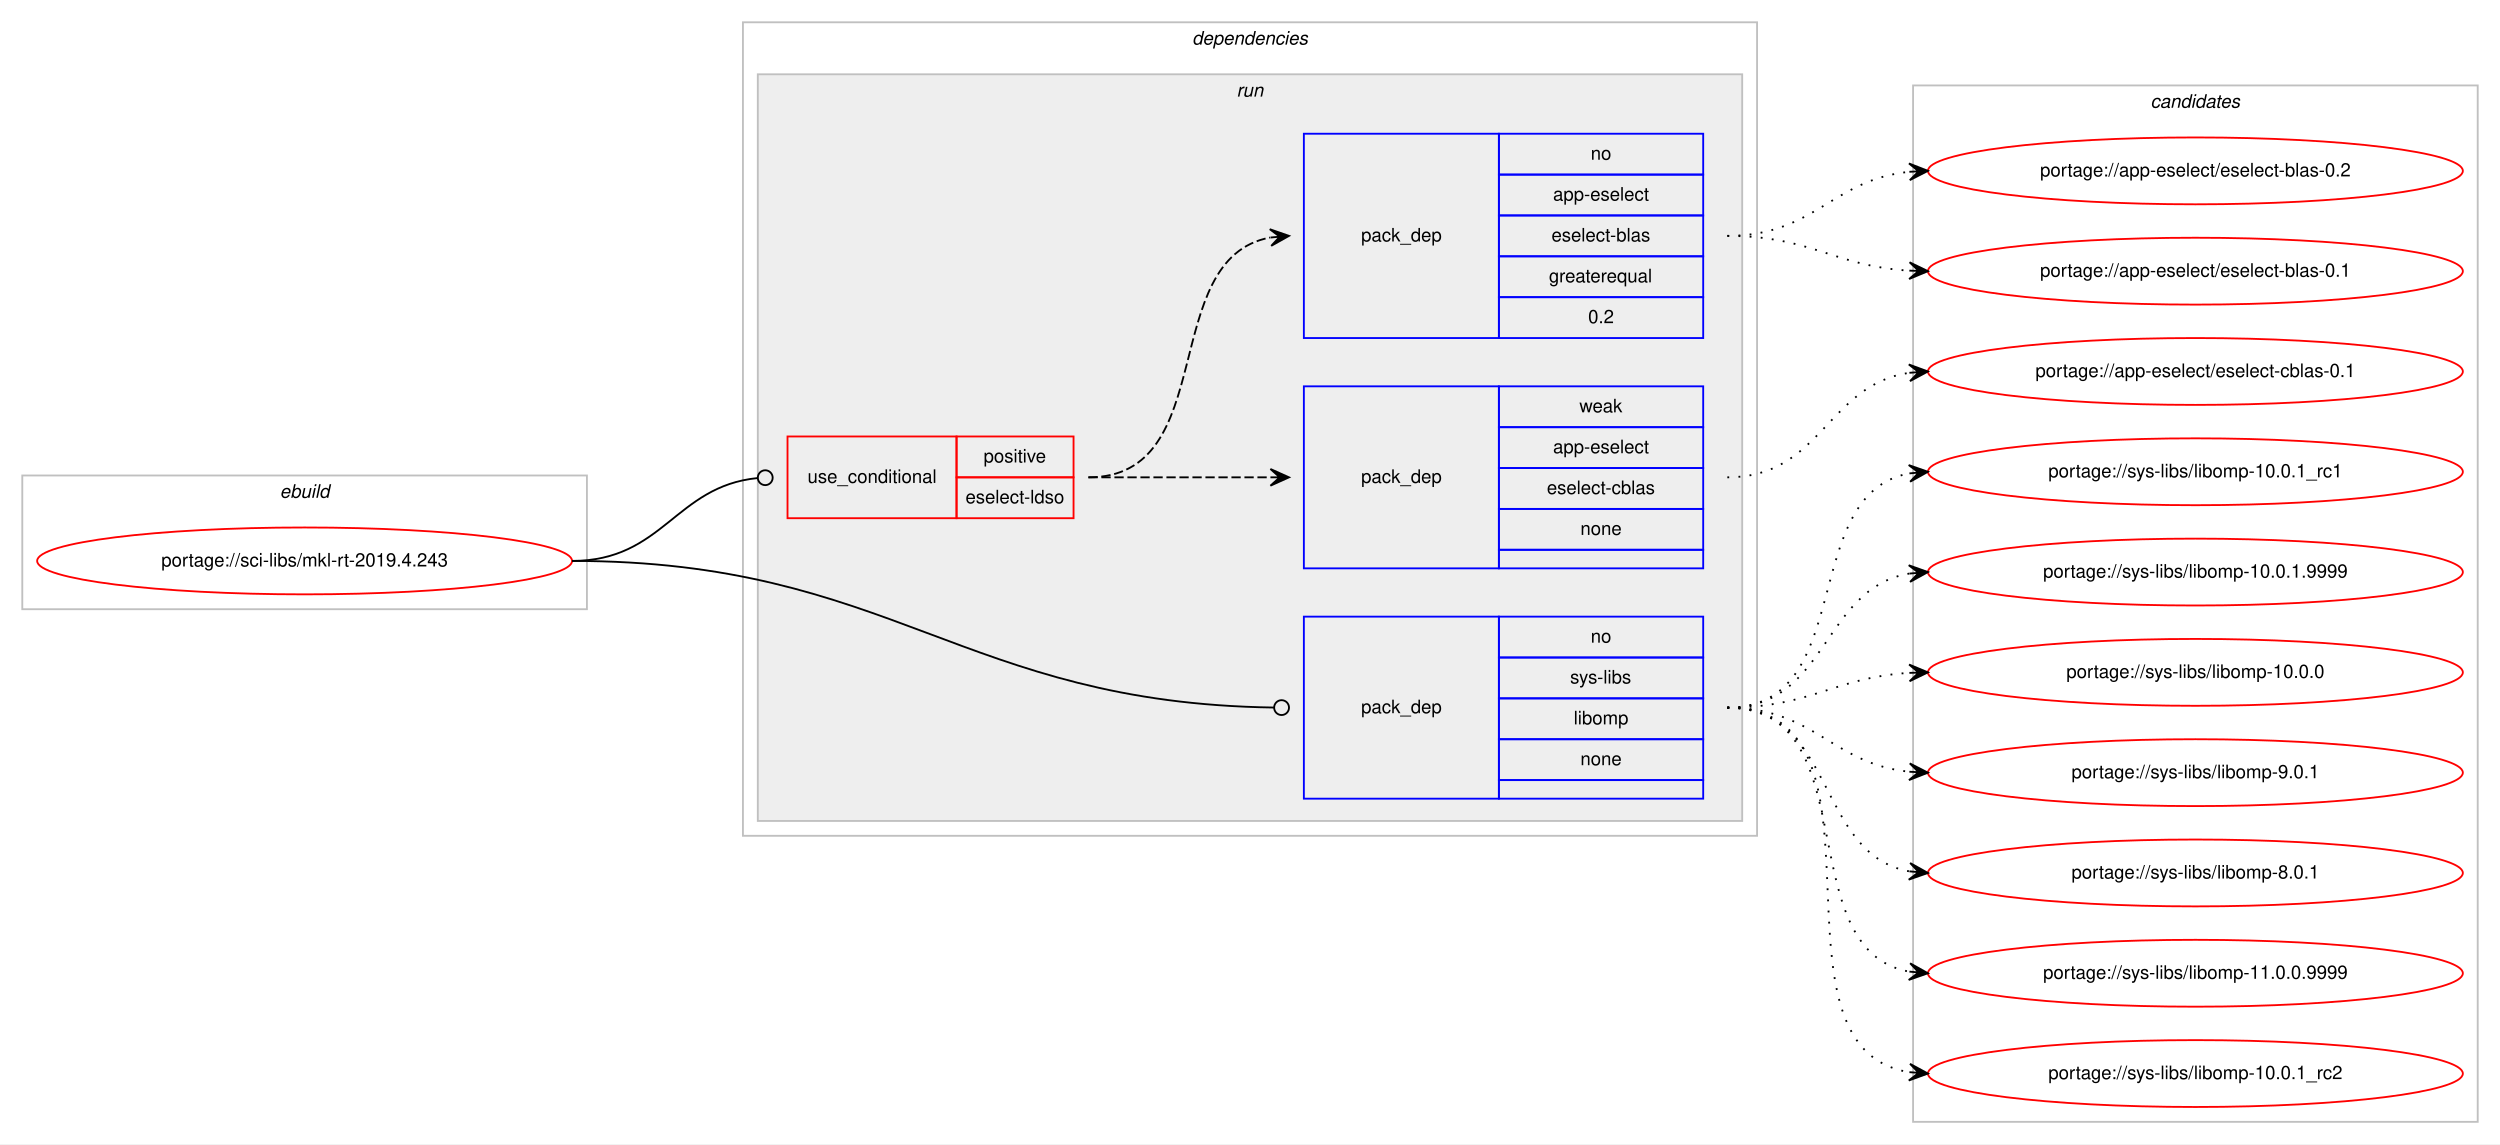
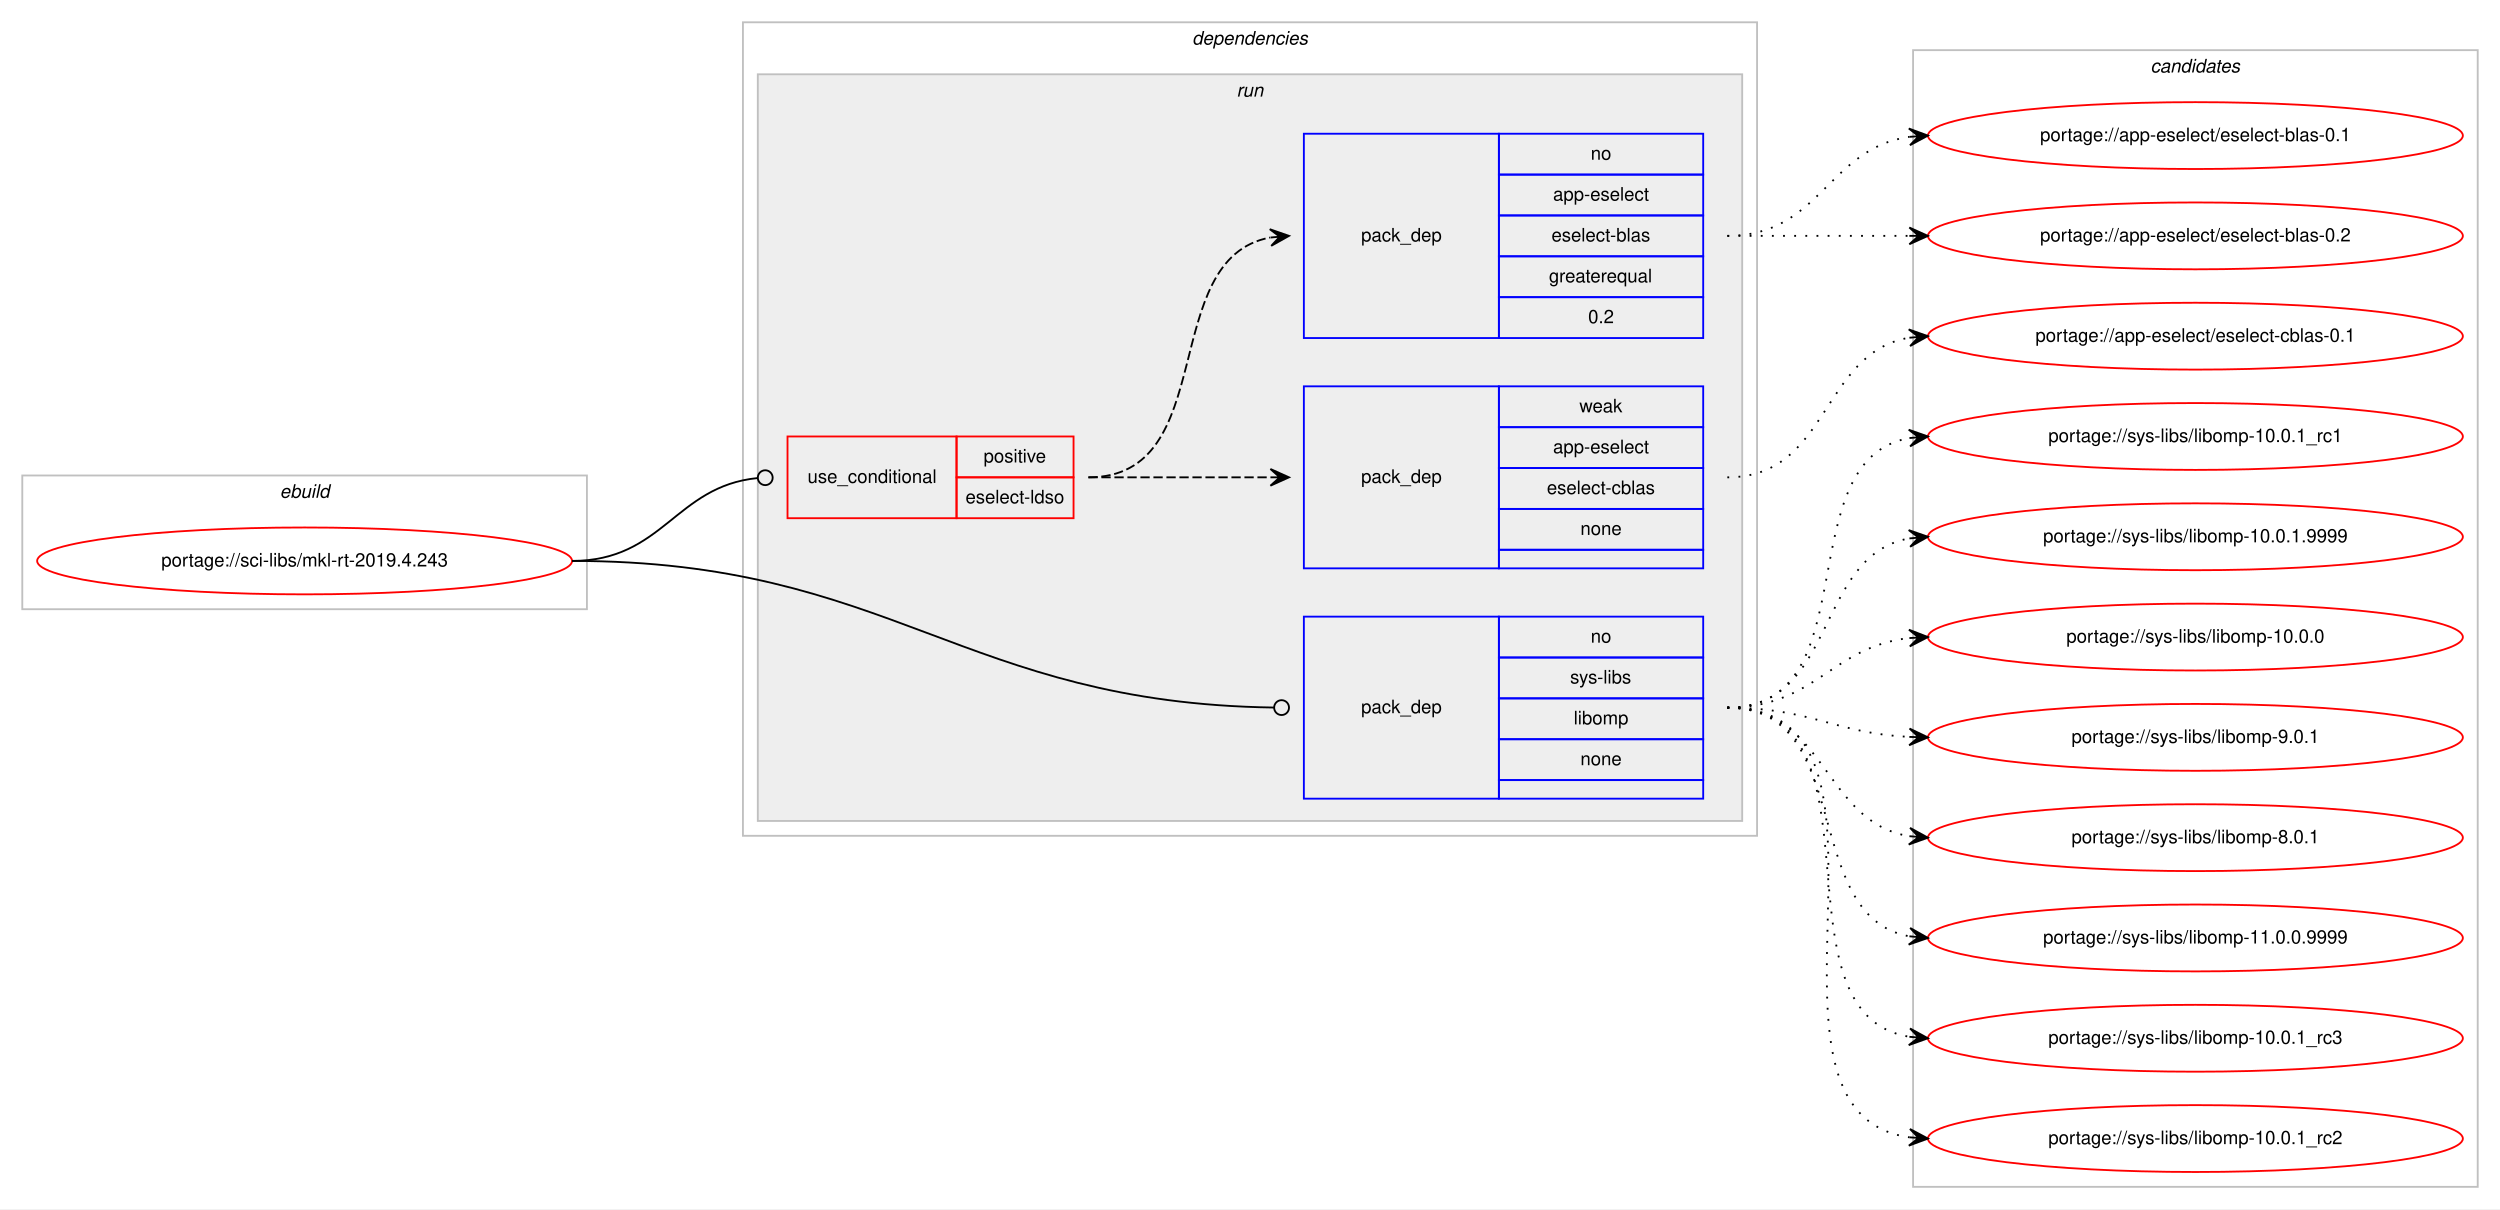
- <svg xmlns="http://www.w3.org/2000/svg" xmlns:xlink="http://www.w3.org/1999/xlink" width="1346pt" height="616pt" viewBox="0.00 0.00 1346.00 616.00">
-   <g id="graph0" class="graph" transform="scale(1 1) rotate(0) translate(4 612)">
-     <polygon fill="#ffffff" stroke="transparent" points="-4,4 -4,-612 1342,-612 1342,4 -4,4" />
+ <svg xmlns="http://www.w3.org/2000/svg" xmlns:xlink="http://www.w3.org/1999/xlink" width="1346pt" height="651pt" viewBox="0.00 0.00 1346.00 651.00">
+   <g id="graph0" class="graph" transform="scale(1 1) rotate(0) translate(4 647)">
+     <polygon fill="#ffffff" stroke="transparent" points="-4,4 -4,-647 1342,-647 1342,4 -4,4" />
    <g id="clust1" class="cluster">
-       <polygon fill="none" stroke="#c0c0c0" points="8,-284 8,-356 312,-356 312,-284 8,-284" />
-       <text text-anchor="start" x="146.663" y="-344" font-family="Helvetica,sans-Serif" font-style="italic" font-size="10.00" fill="#000000">ebuild</text>
+       <polygon fill="none" stroke="#c0c0c0" points="8,-319 8,-391 312,-391 312,-319 8,-319" />
+       <text text-anchor="start" x="146.663" y="-379" font-family="Helvetica,sans-Serif" font-style="italic" font-size="10.00" fill="#000000">ebuild</text>
    </g>
    <g id="clust2" class="cluster">
-       <polygon fill="none" stroke="#c0c0c0" points="396,-162 396,-600 942,-600 942,-162 396,-162" />
-       <text text-anchor="start" x="637.875" y="-588" font-family="Helvetica,sans-Serif" font-style="italic" font-size="10.00" fill="#000000">dependencies</text>
+       <polygon fill="none" stroke="#c0c0c0" points="396,-197 396,-635 942,-635 942,-197 396,-197" />
+       <text text-anchor="start" x="637.875" y="-623" font-family="Helvetica,sans-Serif" font-style="italic" font-size="10.00" fill="#000000">dependencies</text>
    </g>
    <g id="clust5" class="cluster">
-       <polygon fill="#eeeeee" stroke="#c0c0c0" points="404,-170 404,-572 934,-572 934,-170 404,-170" />
-       <text text-anchor="start" x="661.777" y="-560" font-family="Helvetica,sans-Serif" font-style="italic" font-size="10.00" fill="#000000">run</text>
+       <polygon fill="#eeeeee" stroke="#c0c0c0" points="404,-205 404,-607 934,-607 934,-205 404,-205" />
+       <text text-anchor="start" x="661.777" y="-595" font-family="Helvetica,sans-Serif" font-style="italic" font-size="10.00" fill="#000000">run</text>
    </g>
    <g id="clust10" class="cluster">
-       <polygon fill="none" stroke="#c0c0c0" points="1026,-8 1026,-566 1330,-566 1330,-8 1026,-8" />
-       <text text-anchor="start" x="1153.824" y="-554" font-family="Helvetica,sans-Serif" font-style="italic" font-size="10.00" fill="#000000">candidates</text>
+       <polygon fill="none" stroke="#c0c0c0" points="1026,-8 1026,-620 1330,-620 1330,-8 1026,-8" />
+       <text text-anchor="start" x="1153.824" y="-608" font-family="Helvetica,sans-Serif" font-style="italic" font-size="10.00" fill="#000000">candidates</text>
    </g>
    <g id="node1" class="node">
      <g id="a_node1">
        <a xlink:href="../sci-libs/mkl-rt-2019.4.243.svg" xlink:title="portage://sci-libs/mkl-rt-2019.4.243">
-           <ellipse fill="none" stroke="#ff0000" cx="160" cy="-310" rx="144" ry="18" />
-           <text text-anchor="middle" x="160" y="-307" font-family="Helvetica,sans-Serif" font-size="10.00" fill="#000000">portage://sci-libs/mkl-rt-2019.4.243</text>
+           <ellipse fill="none" stroke="#ff0000" cx="160" cy="-345" rx="144" ry="18" />
+           <text text-anchor="middle" x="160" y="-342" font-family="Helvetica,sans-Serif" font-size="10.00" fill="#000000">portage://sci-libs/mkl-rt-2019.4.243</text>
        </a>
      </g>
    </g>
    <g id="node2" class="node">
-       <polygon fill="none" stroke="#ff0000" points="420,-333 420,-377 511,-377 511,-333 420,-333" />
-       <text text-anchor="start" x="430.767" y="-352" font-family="Helvetica,sans-Serif" font-size="10.00" fill="#000000">use_conditional</text>
-       <polygon fill="none" stroke="#ff0000" points="511,-355 511,-377 574,-377 574,-355 511,-355" />
-       <text text-anchor="start" x="525.553" y="-363" font-family="Helvetica,sans-Serif" font-size="10.00" fill="#000000">positive</text>
-       <polygon fill="none" stroke="#ff0000" points="511,-333 511,-355 574,-355 574,-333 511,-333" />
-       <text text-anchor="start" x="515.83" y="-341" font-family="Helvetica,sans-Serif" font-size="10.00" fill="#000000">eselect-ldso</text>
+       <polygon fill="none" stroke="#ff0000" points="420,-368 420,-412 511,-412 511,-368 420,-368" />
+       <text text-anchor="start" x="430.767" y="-387" font-family="Helvetica,sans-Serif" font-size="10.00" fill="#000000">use_conditional</text>
+       <polygon fill="none" stroke="#ff0000" points="511,-390 511,-412 574,-412 574,-390 511,-390" />
+       <text text-anchor="start" x="525.553" y="-398" font-family="Helvetica,sans-Serif" font-size="10.00" fill="#000000">positive</text>
+       <polygon fill="none" stroke="#ff0000" points="511,-368 511,-390 574,-390 574,-368 511,-368" />
+       <text text-anchor="start" x="515.83" y="-376" font-family="Helvetica,sans-Serif" font-size="10.00" fill="#000000">eselect-ldso</text>
    </g>
    <g id="edge3" class="edge">
-       <path fill="none" stroke="#000000" d="M304,-310C353.156,-310 359.419,-350.213 403.884,-354.611" />
-       <ellipse fill="none" stroke="#000000" cx="408.005" cy="-354.808" rx="4" ry="4" />
+       <path fill="none" stroke="#000000" d="M304,-345C353.156,-345 359.419,-385.213 403.884,-389.611" />
+       <ellipse fill="none" stroke="#000000" cx="408.005" cy="-389.808" rx="4" ry="4" />
    </g>
    <g id="node5" class="node">
-       <polygon fill="none" stroke="#0000ff" points="698,-182 698,-280 803,-280 803,-182 698,-182" />
-       <text text-anchor="start" x="728.823" y="-228" font-family="Helvetica,sans-Serif" font-size="10.00" fill="#000000">pack_dep</text>
-       <polygon fill="none" stroke="#0000ff" points="803,-258 803,-280 913,-280 913,-258 803,-258" />
-       <text text-anchor="start" x="852.441" y="-266" font-family="Helvetica,sans-Serif" font-size="10.00" fill="#000000">no</text>
-       <polygon fill="none" stroke="#0000ff" points="803,-236 803,-258 913,-258 913,-236 803,-236" />
-       <text text-anchor="start" x="841.337" y="-244" font-family="Helvetica,sans-Serif" font-size="10.00" fill="#000000">sys-libs</text>
-       <polygon fill="none" stroke="#0000ff" points="803,-214 803,-236 913,-236 913,-214 803,-214" />
-       <text text-anchor="start" x="843.278" y="-222" font-family="Helvetica,sans-Serif" font-size="10.00" fill="#000000">libomp</text>
-       <polygon fill="none" stroke="#0000ff" points="803,-192 803,-214 913,-214 913,-192 803,-192" />
-       <text text-anchor="start" x="846.882" y="-200" font-family="Helvetica,sans-Serif" font-size="10.00" fill="#000000">none</text>
-       <polygon fill="none" stroke="#0000ff" points="803,-182 803,-192 913,-192 913,-182 803,-182" />
+       <polygon fill="none" stroke="#0000ff" points="698,-217 698,-315 803,-315 803,-217 698,-217" />
+       <text text-anchor="start" x="728.823" y="-263" font-family="Helvetica,sans-Serif" font-size="10.00" fill="#000000">pack_dep</text>
+       <polygon fill="none" stroke="#0000ff" points="803,-293 803,-315 913,-315 913,-293 803,-293" />
+       <text text-anchor="start" x="852.441" y="-301" font-family="Helvetica,sans-Serif" font-size="10.00" fill="#000000">no</text>
+       <polygon fill="none" stroke="#0000ff" points="803,-271 803,-293 913,-293 913,-271 803,-271" />
+       <text text-anchor="start" x="841.337" y="-279" font-family="Helvetica,sans-Serif" font-size="10.00" fill="#000000">sys-libs</text>
+       <polygon fill="none" stroke="#0000ff" points="803,-249 803,-271 913,-271 913,-249 803,-249" />
+       <text text-anchor="start" x="843.278" y="-257" font-family="Helvetica,sans-Serif" font-size="10.00" fill="#000000">libomp</text>
+       <polygon fill="none" stroke="#0000ff" points="803,-227 803,-249 913,-249 913,-227 803,-227" />
+       <text text-anchor="start" x="846.882" y="-235" font-family="Helvetica,sans-Serif" font-size="10.00" fill="#000000">none</text>
+       <polygon fill="none" stroke="#0000ff" points="803,-217 803,-227 913,-227 913,-217 803,-217" />
    </g>
    <g id="edge4" class="edge">
-       <path fill="none" stroke="#000000" d="M304,-310C476.376,-310 513.736,-233.45 681.893,-231.057" />
-       <ellipse fill="none" stroke="#000000" cx="686" cy="-231.028" rx="4" ry="4" />
+       <path fill="none" stroke="#000000" d="M304,-345C476.376,-345 513.736,-268.45 681.893,-266.057" />
+       <ellipse fill="none" stroke="#000000" cx="686" cy="-266.028" rx="4" ry="4" />
    </g>
    <g id="node3" class="node">
-       <polygon fill="none" stroke="#0000ff" points="698,-306 698,-404 803,-404 803,-306 698,-306" />
-       <text text-anchor="start" x="728.823" y="-352" font-family="Helvetica,sans-Serif" font-size="10.00" fill="#000000">pack_dep</text>
-       <polygon fill="none" stroke="#0000ff" points="803,-382 803,-404 913,-404 913,-382 803,-382" />
-       <text text-anchor="start" x="846.332" y="-390" font-family="Helvetica,sans-Serif" font-size="10.00" fill="#000000">weak</text>
-       <polygon fill="none" stroke="#0000ff" points="803,-360 803,-382 913,-382 913,-360 803,-360" />
-       <text text-anchor="start" x="832.159" y="-368" font-family="Helvetica,sans-Serif" font-size="10.00" fill="#000000">app-eselect</text>
-       <polygon fill="none" stroke="#0000ff" points="803,-338 803,-360 913,-360 913,-338 803,-338" />
-       <text text-anchor="start" x="828.83" y="-346" font-family="Helvetica,sans-Serif" font-size="10.00" fill="#000000">eselect-cblas</text>
-       <polygon fill="none" stroke="#0000ff" points="803,-316 803,-338 913,-338 913,-316 803,-316" />
-       <text text-anchor="start" x="846.882" y="-324" font-family="Helvetica,sans-Serif" font-size="10.00" fill="#000000">none</text>
-       <polygon fill="none" stroke="#0000ff" points="803,-306 803,-316 913,-316 913,-306 803,-306" />
+       <polygon fill="none" stroke="#0000ff" points="698,-341 698,-439 803,-439 803,-341 698,-341" />
+       <text text-anchor="start" x="728.823" y="-387" font-family="Helvetica,sans-Serif" font-size="10.00" fill="#000000">pack_dep</text>
+       <polygon fill="none" stroke="#0000ff" points="803,-417 803,-439 913,-439 913,-417 803,-417" />
+       <text text-anchor="start" x="846.332" y="-425" font-family="Helvetica,sans-Serif" font-size="10.00" fill="#000000">weak</text>
+       <polygon fill="none" stroke="#0000ff" points="803,-395 803,-417 913,-417 913,-395 803,-395" />
+       <text text-anchor="start" x="832.159" y="-403" font-family="Helvetica,sans-Serif" font-size="10.00" fill="#000000">app-eselect</text>
+       <polygon fill="none" stroke="#0000ff" points="803,-373 803,-395 913,-395 913,-373 803,-373" />
+       <text text-anchor="start" x="828.83" y="-381" font-family="Helvetica,sans-Serif" font-size="10.00" fill="#000000">eselect-cblas</text>
+       <polygon fill="none" stroke="#0000ff" points="803,-351 803,-373 913,-373 913,-351 803,-351" />
+       <text text-anchor="start" x="846.882" y="-359" font-family="Helvetica,sans-Serif" font-size="10.00" fill="#000000">none</text>
+       <polygon fill="none" stroke="#0000ff" points="803,-341 803,-351 913,-351 913,-341 803,-341" />
    </g>
    <g id="edge1" class="edge">
-       <path fill="none" stroke="#000000" stroke-dasharray="5,2" d="M582,-355C626.438,-355 640.02,-355 679.878,-355" />
-       <polygon fill="#000000" stroke="#000000" points="690,-355 680,-359.5 685,-355 680,-355 680,-355 680,-355 685,-355 680,-350.5 690,-355 690,-355" />
+       <path fill="none" stroke="#000000" stroke-dasharray="5,2" d="M582,-390C626.438,-390 640.02,-390 679.878,-390" />
+       <polygon fill="#000000" stroke="#000000" points="690,-390 680,-394.5 685,-390 680,-390 680,-390 680,-390 685,-390 680,-385.5 690,-390 690,-390" />
    </g>
    <g id="node4" class="node">
-       <polygon fill="none" stroke="#0000ff" points="698,-430 698,-540 803,-540 803,-430 698,-430" />
-       <text text-anchor="start" x="728.823" y="-482" font-family="Helvetica,sans-Serif" font-size="10.00" fill="#000000">pack_dep</text>
-       <polygon fill="none" stroke="#0000ff" points="803,-518 803,-540 913,-540 913,-518 803,-518" />
-       <text text-anchor="start" x="852.441" y="-526" font-family="Helvetica,sans-Serif" font-size="10.00" fill="#000000">no</text>
-       <polygon fill="none" stroke="#0000ff" points="803,-496 803,-518 913,-518 913,-496 803,-496" />
-       <text text-anchor="start" x="832.159" y="-504" font-family="Helvetica,sans-Serif" font-size="10.00" fill="#000000">app-eselect</text>
-       <polygon fill="none" stroke="#0000ff" points="803,-474 803,-496 913,-496 913,-474 803,-474" />
-       <text text-anchor="start" x="831.33" y="-482" font-family="Helvetica,sans-Serif" font-size="10.00" fill="#000000">eselect-blas</text>
-       <polygon fill="none" stroke="#0000ff" points="803,-452 803,-474 913,-474 913,-452 803,-452" />
-       <text text-anchor="start" x="829.936" y="-460" font-family="Helvetica,sans-Serif" font-size="10.00" fill="#000000">greaterequal</text>
-       <polygon fill="none" stroke="#0000ff" points="803,-430 803,-452 913,-452 913,-430 803,-430" />
-       <text text-anchor="start" x="851.052" y="-438" font-family="Helvetica,sans-Serif" font-size="10.00" fill="#000000">0.2</text>
+       <polygon fill="none" stroke="#0000ff" points="698,-465 698,-575 803,-575 803,-465 698,-465" />
+       <text text-anchor="start" x="728.823" y="-517" font-family="Helvetica,sans-Serif" font-size="10.00" fill="#000000">pack_dep</text>
+       <polygon fill="none" stroke="#0000ff" points="803,-553 803,-575 913,-575 913,-553 803,-553" />
+       <text text-anchor="start" x="852.441" y="-561" font-family="Helvetica,sans-Serif" font-size="10.00" fill="#000000">no</text>
+       <polygon fill="none" stroke="#0000ff" points="803,-531 803,-553 913,-553 913,-531 803,-531" />
+       <text text-anchor="start" x="832.159" y="-539" font-family="Helvetica,sans-Serif" font-size="10.00" fill="#000000">app-eselect</text>
+       <polygon fill="none" stroke="#0000ff" points="803,-509 803,-531 913,-531 913,-509 803,-509" />
+       <text text-anchor="start" x="831.33" y="-517" font-family="Helvetica,sans-Serif" font-size="10.00" fill="#000000">eselect-blas</text>
+       <polygon fill="none" stroke="#0000ff" points="803,-487 803,-509 913,-509 913,-487 803,-487" />
+       <text text-anchor="start" x="829.936" y="-495" font-family="Helvetica,sans-Serif" font-size="10.00" fill="#000000">greaterequal</text>
+       <polygon fill="none" stroke="#0000ff" points="803,-465 803,-487 913,-487 913,-465 803,-465" />
+       <text text-anchor="start" x="851.052" y="-473" font-family="Helvetica,sans-Serif" font-size="10.00" fill="#000000">0.2</text>
    </g>
    <g id="edge2" class="edge">
-       <path fill="none" stroke="#000000" stroke-dasharray="5,2" d="M582,-355C653.447,-355 618.729,-472.615 679.809,-484.1" />
-       <polygon fill="#000000" stroke="#000000" points="690,-485 679.643,-488.603 685.019,-484.56 680.039,-484.121 680.039,-484.121 680.039,-484.121 685.019,-484.56 680.434,-479.638 690,-485 690,-485" />
+       <path fill="none" stroke="#000000" stroke-dasharray="5,2" d="M582,-390C653.447,-390 618.729,-507.615 679.809,-519.1" />
+       <polygon fill="#000000" stroke="#000000" points="690,-520 679.643,-523.603 685.019,-519.56 680.039,-519.121 680.039,-519.121 680.039,-519.121 685.019,-519.56 680.434,-514.638 690,-520 690,-520" />
    </g>
    <g id="node6" class="node">
      <g id="a_node6">
        <a xlink:href="../app-eselect/eselect-cblas-0.1.svg" xlink:title="portage://app-eselect/eselect-cblas-0.1">
-           <ellipse fill="none" stroke="#ff0000" cx="1178" cy="-412" rx="144" ry="18" />
-           <text text-anchor="middle" x="1178" y="-409" font-family="Helvetica,sans-Serif" font-size="10.00" fill="#000000">portage://app-eselect/eselect-cblas-0.1</text>
+           <ellipse fill="none" stroke="#ff0000" cx="1178" cy="-466" rx="144" ry="18" />
+           <text text-anchor="middle" x="1178" y="-463" font-family="Helvetica,sans-Serif" font-size="10.00" fill="#000000">portage://app-eselect/eselect-cblas-0.1</text>
        </a>
      </g>
    </g>
    <g id="edge5" class="edge">
-       <path fill="none" stroke="#000000" stroke-dasharray="1,5" d="M926,-355C976.671,-355 979.556,-404.681 1023.881,-411.279" />
-       <polygon fill="#000000" stroke="#000000" points="1034,-412 1023.706,-415.778 1029.013,-411.645 1024.025,-411.289 1024.025,-411.289 1024.025,-411.289 1029.013,-411.645 1024.345,-406.801 1034,-412 1034,-412" />
+       <path fill="none" stroke="#000000" stroke-dasharray="1,5" d="M926,-390C981.025,-390 976.214,-456.797 1023.76,-465.147" />
+       <polygon fill="#000000" stroke="#000000" points="1034,-466 1023.661,-469.654 1029.017,-465.585 1024.035,-465.169 1024.035,-465.169 1024.035,-465.169 1029.017,-465.585 1024.408,-460.685 1034,-466 1034,-466" />
    </g>
    <g id="node7" class="node">
      <g id="a_node7">
        <a xlink:href="../app-eselect/eselect-blas-0.2.svg" xlink:title="portage://app-eselect/eselect-blas-0.2">
          <ellipse fill="none" stroke="#ff0000" cx="1178" cy="-520" rx="144" ry="18" />
          <text text-anchor="middle" x="1178" y="-517" font-family="Helvetica,sans-Serif" font-size="10.00" fill="#000000">portage://app-eselect/eselect-blas-0.2</text>
        </a>
      </g>
    </g>
    <g id="edge6" class="edge">
-       <path fill="none" stroke="#000000" stroke-dasharray="1,5" d="M926,-485C972.91,-485 982.332,-515.251 1023.97,-519.505" />
-       <polygon fill="#000000" stroke="#000000" points="1034,-520 1023.79,-524.002 1029.006,-519.754 1024.012,-519.507 1024.012,-519.507 1024.012,-519.507 1029.006,-519.754 1024.234,-515.013 1034,-520 1034,-520" />
+       <path fill="none" stroke="#000000" stroke-dasharray="1,5" d="M926,-520C970.438,-520 984.02,-520 1023.878,-520" />
+       <polygon fill="#000000" stroke="#000000" points="1034,-520 1024,-524.5 1029,-520 1024,-520 1024,-520 1024,-520 1029,-520 1024,-515.5 1034,-520 1034,-520" />
    </g>
    <g id="node8" class="node">
      <g id="a_node8">
        <a xlink:href="../app-eselect/eselect-blas-0.1.svg" xlink:title="portage://app-eselect/eselect-blas-0.1">
-           <ellipse fill="none" stroke="#ff0000" cx="1178" cy="-466" rx="144" ry="18" />
-           <text text-anchor="middle" x="1178" y="-463" font-family="Helvetica,sans-Serif" font-size="10.00" fill="#000000">portage://app-eselect/eselect-blas-0.1</text>
+           <ellipse fill="none" stroke="#ff0000" cx="1178" cy="-574" rx="144" ry="18" />
+           <text text-anchor="middle" x="1178" y="-571" font-family="Helvetica,sans-Serif" font-size="10.00" fill="#000000">portage://app-eselect/eselect-blas-0.1</text>
        </a>
      </g>
    </g>
    <g id="edge7" class="edge">
-       <path fill="none" stroke="#000000" stroke-dasharray="1,5" d="M926,-485C971.215,-485 983.542,-468.647 1024.004,-466.283" />
-       <polygon fill="#000000" stroke="#000000" points="1034,-466 1024.132,-470.782 1029.002,-466.142 1024.004,-466.283 1024.004,-466.283 1024.004,-466.283 1029.002,-466.142 1023.876,-461.785 1034,-466 1034,-466" />
+       <path fill="none" stroke="#000000" stroke-dasharray="1,5" d="M926,-520C976.102,-520 980.012,-567.066 1023.979,-573.317" />
+       <polygon fill="#000000" stroke="#000000" points="1034,-574 1023.717,-577.81 1029.012,-573.66 1024.023,-573.32 1024.023,-573.32 1024.023,-573.32 1029.012,-573.66 1024.329,-568.831 1034,-574 1034,-574" />
    </g>
    <g id="node9" class="node">
      <g id="a_node9">
        <a xlink:href="../sys-libs/libomp-9.0.1.svg" xlink:title="portage://sys-libs/libomp-9.0.1">
-           <ellipse fill="none" stroke="#ff0000" cx="1178" cy="-196" rx="144" ry="18" />
-           <text text-anchor="middle" x="1178" y="-193" font-family="Helvetica,sans-Serif" font-size="10.00" fill="#000000">portage://sys-libs/libomp-9.0.1</text>
+           <ellipse fill="none" stroke="#ff0000" cx="1178" cy="-250" rx="144" ry="18" />
+           <text text-anchor="middle" x="1178" y="-247" font-family="Helvetica,sans-Serif" font-size="10.00" fill="#000000">portage://sys-libs/libomp-9.0.1</text>
        </a>
      </g>
    </g>
    <g id="edge8" class="edge">
-       <path fill="none" stroke="#000000" stroke-dasharray="1,5" d="M926,-231C972.91,-231 982.332,-200.749 1023.97,-196.495" />
-       <polygon fill="#000000" stroke="#000000" points="1034,-196 1024.234,-200.987 1029.006,-196.246 1024.012,-196.493 1024.012,-196.493 1024.012,-196.493 1029.006,-196.246 1023.79,-191.998 1034,-196 1034,-196" />
+       <path fill="none" stroke="#000000" stroke-dasharray="1,5" d="M926,-266C970.923,-266 983.643,-252.287 1023.786,-250.251" />
+       <polygon fill="#000000" stroke="#000000" points="1034,-250 1024.114,-254.745 1029.002,-250.123 1024.003,-250.246 1024.003,-250.246 1024.003,-250.246 1029.002,-250.123 1023.892,-245.747 1034,-250 1034,-250" />
    </g>
    <g id="node10" class="node">
      <g id="a_node10">
        <a xlink:href="../sys-libs/libomp-8.0.1.svg" xlink:title="portage://sys-libs/libomp-8.0.1">
-           <ellipse fill="none" stroke="#ff0000" cx="1178" cy="-142" rx="144" ry="18" />
-           <text text-anchor="middle" x="1178" y="-139" font-family="Helvetica,sans-Serif" font-size="10.00" fill="#000000">portage://sys-libs/libomp-8.0.1</text>
+           <ellipse fill="none" stroke="#ff0000" cx="1178" cy="-196" rx="144" ry="18" />
+           <text text-anchor="middle" x="1178" y="-193" font-family="Helvetica,sans-Serif" font-size="10.00" fill="#000000">portage://sys-libs/libomp-8.0.1</text>
        </a>
      </g>
    </g>
    <g id="edge9" class="edge">
-       <path fill="none" stroke="#000000" stroke-dasharray="1,5" d="M926,-231C984.554,-231 973.453,-152.124 1023.845,-142.881" />
-       <polygon fill="#000000" stroke="#000000" points="1034,-142 1024.426,-147.347 1029.019,-142.432 1024.037,-142.864 1024.037,-142.864 1024.037,-142.864 1029.019,-142.432 1023.649,-138.381 1034,-142 1034,-142" />
+       <path fill="none" stroke="#000000" stroke-dasharray="1,5" d="M926,-266C979.625,-266 977.351,-204.477 1023.989,-196.786" />
+       <polygon fill="#000000" stroke="#000000" points="1034,-196 1024.383,-201.269 1029.015,-196.392 1024.031,-196.783 1024.031,-196.783 1024.031,-196.783 1029.015,-196.392 1023.678,-192.297 1034,-196 1034,-196" />
    </g>
    <g id="node11" class="node">
      <g id="a_node11">
        <a xlink:href="../sys-libs/libomp-11.0.0.9999.svg" xlink:title="portage://sys-libs/libomp-11.0.0.9999">
-           <ellipse fill="none" stroke="#ff0000" cx="1178" cy="-88" rx="144" ry="18" />
-           <text text-anchor="middle" x="1178" y="-85" font-family="Helvetica,sans-Serif" font-size="10.00" fill="#000000">portage://sys-libs/libomp-11.0.0.9999</text>
+           <ellipse fill="none" stroke="#ff0000" cx="1178" cy="-142" rx="144" ry="18" />
+           <text text-anchor="middle" x="1178" y="-139" font-family="Helvetica,sans-Serif" font-size="10.00" fill="#000000">portage://sys-libs/libomp-11.0.0.9999</text>
        </a>
      </g>
    </g>
    <g id="edge10" class="edge">
-       <path fill="none" stroke="#000000" stroke-dasharray="1,5" d="M926,-231C1001.912,-231 958.876,-101.092 1023.636,-88.913" />
-       <polygon fill="#000000" stroke="#000000" points="1034,-88 1024.434,-93.36 1029.019,-88.439 1024.039,-88.878 1024.039,-88.878 1024.039,-88.878 1029.019,-88.439 1023.644,-84.395 1034,-88 1034,-88" />
+       <path fill="none" stroke="#000000" stroke-dasharray="1,5" d="M926,-266C995.372,-266 964.506,-154.274 1023.698,-142.927" />
+       <polygon fill="#000000" stroke="#000000" points="1034,-142 1024.444,-147.378 1029.02,-142.448 1024.04,-142.896 1024.04,-142.896 1024.04,-142.896 1029.02,-142.448 1023.637,-138.414 1034,-142 1034,-142" />
    </g>
    <g id="node12" class="node">
      <g id="a_node12">
+         <a xlink:href="../sys-libs/libomp-10.0.1_rc3.svg" xlink:title="portage://sys-libs/libomp-10.0.1_rc3">
+           <ellipse fill="none" stroke="#ff0000" cx="1178" cy="-88" rx="144" ry="18" />
+           <text text-anchor="middle" x="1178" y="-85" font-family="Helvetica,sans-Serif" font-size="10.00" fill="#000000">portage://sys-libs/libomp-10.0.1_rc3</text>
+         </a>
+       </g>
+     </g>
+     <g id="edge11" class="edge">
+       <path fill="none" stroke="#000000" stroke-dasharray="1,5" d="M926,-266C1014.919,-266 947.228,-101.635 1023.912,-88.794" />
+       <polygon fill="#000000" stroke="#000000" points="1034,-88 1024.384,-93.27 1029.015,-88.392 1024.031,-88.784 1024.031,-88.784 1024.031,-88.784 1029.015,-88.392 1023.678,-84.298 1034,-88 1034,-88" />
+     </g>
+     <g id="node13" class="node">
+       <g id="a_node13">
        <a xlink:href="../sys-libs/libomp-10.0.1_rc2.svg" xlink:title="portage://sys-libs/libomp-10.0.1_rc2">
          <ellipse fill="none" stroke="#ff0000" cx="1178" cy="-34" rx="144" ry="18" />
          <text text-anchor="middle" x="1178" y="-31" font-family="Helvetica,sans-Serif" font-size="10.00" fill="#000000">portage://sys-libs/libomp-10.0.1_rc2</text>
        </a>
      </g>
    </g>
-     <g id="edge11" class="edge">
-       <path fill="none" stroke="#000000" stroke-dasharray="1,5" d="M926,-231C1022.242,-231 940.527,-47.979 1023.909,-34.753" />
-       <polygon fill="#000000" stroke="#000000" points="1034,-34 1024.363,-39.232 1029.014,-34.372 1024.028,-34.744 1024.028,-34.744 1024.028,-34.744 1029.014,-34.372 1023.693,-30.257 1034,-34 1034,-34" />
-     </g>
-     <g id="node13" class="node">
-       <g id="a_node13">
-         <a xlink:href="../sys-libs/libomp-10.0.1_rc1.svg" xlink:title="portage://sys-libs/libomp-10.0.1_rc1">
-           <ellipse fill="none" stroke="#ff0000" cx="1178" cy="-358" rx="144" ry="18" />
-           <text text-anchor="middle" x="1178" y="-355" font-family="Helvetica,sans-Serif" font-size="10.00" fill="#000000">portage://sys-libs/libomp-10.0.1_rc1</text>
-         </a>
-       </g>
-     </g>
    <g id="edge12" class="edge">
-       <path fill="none" stroke="#000000" stroke-dasharray="1,5" d="M926,-231C996.476,-231 963.558,-345.9 1023.937,-357.121" />
-       <polygon fill="#000000" stroke="#000000" points="1034,-358 1023.646,-361.613 1029.019,-357.565 1024.038,-357.13 1024.038,-357.13 1024.038,-357.13 1029.019,-357.565 1024.429,-352.647 1034,-358 1034,-358" />
+       <path fill="none" stroke="#000000" stroke-dasharray="1,5" d="M926,-266C1036.182,-266 927.503,-48.273 1024.006,-34.666" />
+       <polygon fill="#000000" stroke="#000000" points="1034,-34 1024.321,-39.155 1029.011,-34.332 1024.022,-34.665 1024.022,-34.665 1024.022,-34.665 1029.011,-34.332 1023.723,-30.174 1034,-34 1034,-34" />
    </g>
    <g id="node14" class="node">
      <g id="a_node14">
-         <a xlink:href="../sys-libs/libomp-10.0.1.9999.svg" xlink:title="portage://sys-libs/libomp-10.0.1.9999">
-           <ellipse fill="none" stroke="#ff0000" cx="1178" cy="-304" rx="144" ry="18" />
-           <text text-anchor="middle" x="1178" y="-301" font-family="Helvetica,sans-Serif" font-size="10.00" fill="#000000">portage://sys-libs/libomp-10.0.1.9999</text>
+         <a xlink:href="../sys-libs/libomp-10.0.1_rc1.svg" xlink:title="portage://sys-libs/libomp-10.0.1_rc1">
+           <ellipse fill="none" stroke="#ff0000" cx="1178" cy="-412" rx="144" ry="18" />
+           <text text-anchor="middle" x="1178" y="-409" font-family="Helvetica,sans-Serif" font-size="10.00" fill="#000000">portage://sys-libs/libomp-10.0.1_rc1</text>
        </a>
      </g>
    </g>
    <g id="edge13" class="edge">
-       <path fill="none" stroke="#000000" stroke-dasharray="1,5" d="M926,-231C980.316,-231 976.79,-295.16 1023.876,-303.18" />
-       <polygon fill="#000000" stroke="#000000" points="1034,-304 1023.669,-307.678 1029.016,-303.596 1024.033,-303.193 1024.033,-303.193 1024.033,-303.193 1029.016,-303.596 1024.396,-298.707 1034,-304 1034,-304" />
+       <path fill="none" stroke="#000000" stroke-dasharray="1,5" d="M926,-266C1003.087,-266 957.816,-399.177 1023.91,-411.143" />
+       <polygon fill="#000000" stroke="#000000" points="1034,-412 1023.655,-415.637 1029.018,-411.577 1024.036,-411.153 1024.036,-411.153 1024.036,-411.153 1029.018,-411.577 1024.417,-406.669 1034,-412 1034,-412" />
    </g>
    <g id="node15" class="node">
      <g id="a_node15">
+         <a xlink:href="../sys-libs/libomp-10.0.1.9999.svg" xlink:title="portage://sys-libs/libomp-10.0.1.9999">
+           <ellipse fill="none" stroke="#ff0000" cx="1178" cy="-358" rx="144" ry="18" />
+           <text text-anchor="middle" x="1178" y="-355" font-family="Helvetica,sans-Serif" font-size="10.00" fill="#000000">portage://sys-libs/libomp-10.0.1.9999</text>
+         </a>
+       </g>
+     </g>
+     <g id="edge14" class="edge">
+       <path fill="none" stroke="#000000" stroke-dasharray="1,5" d="M926,-266C985.36,-266 972.789,-347.535 1023.72,-357.089" />
+       <polygon fill="#000000" stroke="#000000" points="1034,-358 1023.642,-361.6 1029.02,-357.559 1024.039,-357.118 1024.039,-357.118 1024.039,-357.118 1029.02,-357.559 1024.436,-352.635 1034,-358 1034,-358" />
+     </g>
+     <g id="node16" class="node">
+       <g id="a_node16">
        <a xlink:href="../sys-libs/libomp-10.0.0.svg" xlink:title="portage://sys-libs/libomp-10.0.0">
-           <ellipse fill="none" stroke="#ff0000" cx="1178" cy="-250" rx="144" ry="18" />
-           <text text-anchor="middle" x="1178" y="-247" font-family="Helvetica,sans-Serif" font-size="10.00" fill="#000000">portage://sys-libs/libomp-10.0.0</text>
-         </a>
-       </g>
-     </g>
-     <g id="edge14" class="edge">
-       <path fill="none" stroke="#000000" stroke-dasharray="1,5" d="M926,-231C971.215,-231 983.542,-247.353 1024.004,-249.717" />
-       <polygon fill="#000000" stroke="#000000" points="1034,-250 1023.876,-254.215 1029.002,-249.858 1024.004,-249.717 1024.004,-249.717 1024.004,-249.717 1029.002,-249.858 1024.132,-245.218 1034,-250 1034,-250" />
+           <ellipse fill="none" stroke="#ff0000" cx="1178" cy="-304" rx="144" ry="18" />
+           <text text-anchor="middle" x="1178" y="-301" font-family="Helvetica,sans-Serif" font-size="10.00" fill="#000000">portage://sys-libs/libomp-10.0.0</text>
+         </a>
+       </g>
+     </g>
+     <g id="edge15" class="edge">
+       <path fill="none" stroke="#000000" stroke-dasharray="1,5" d="M926,-266C973.307,-266 982.019,-298.844 1023.898,-303.463" />
+       <polygon fill="#000000" stroke="#000000" points="1034,-304 1023.775,-307.963 1029.007,-303.735 1024.014,-303.469 1024.014,-303.469 1024.014,-303.469 1029.007,-303.735 1024.253,-298.975 1034,-304 1034,-304" />
    </g>
  </g>
</svg>
